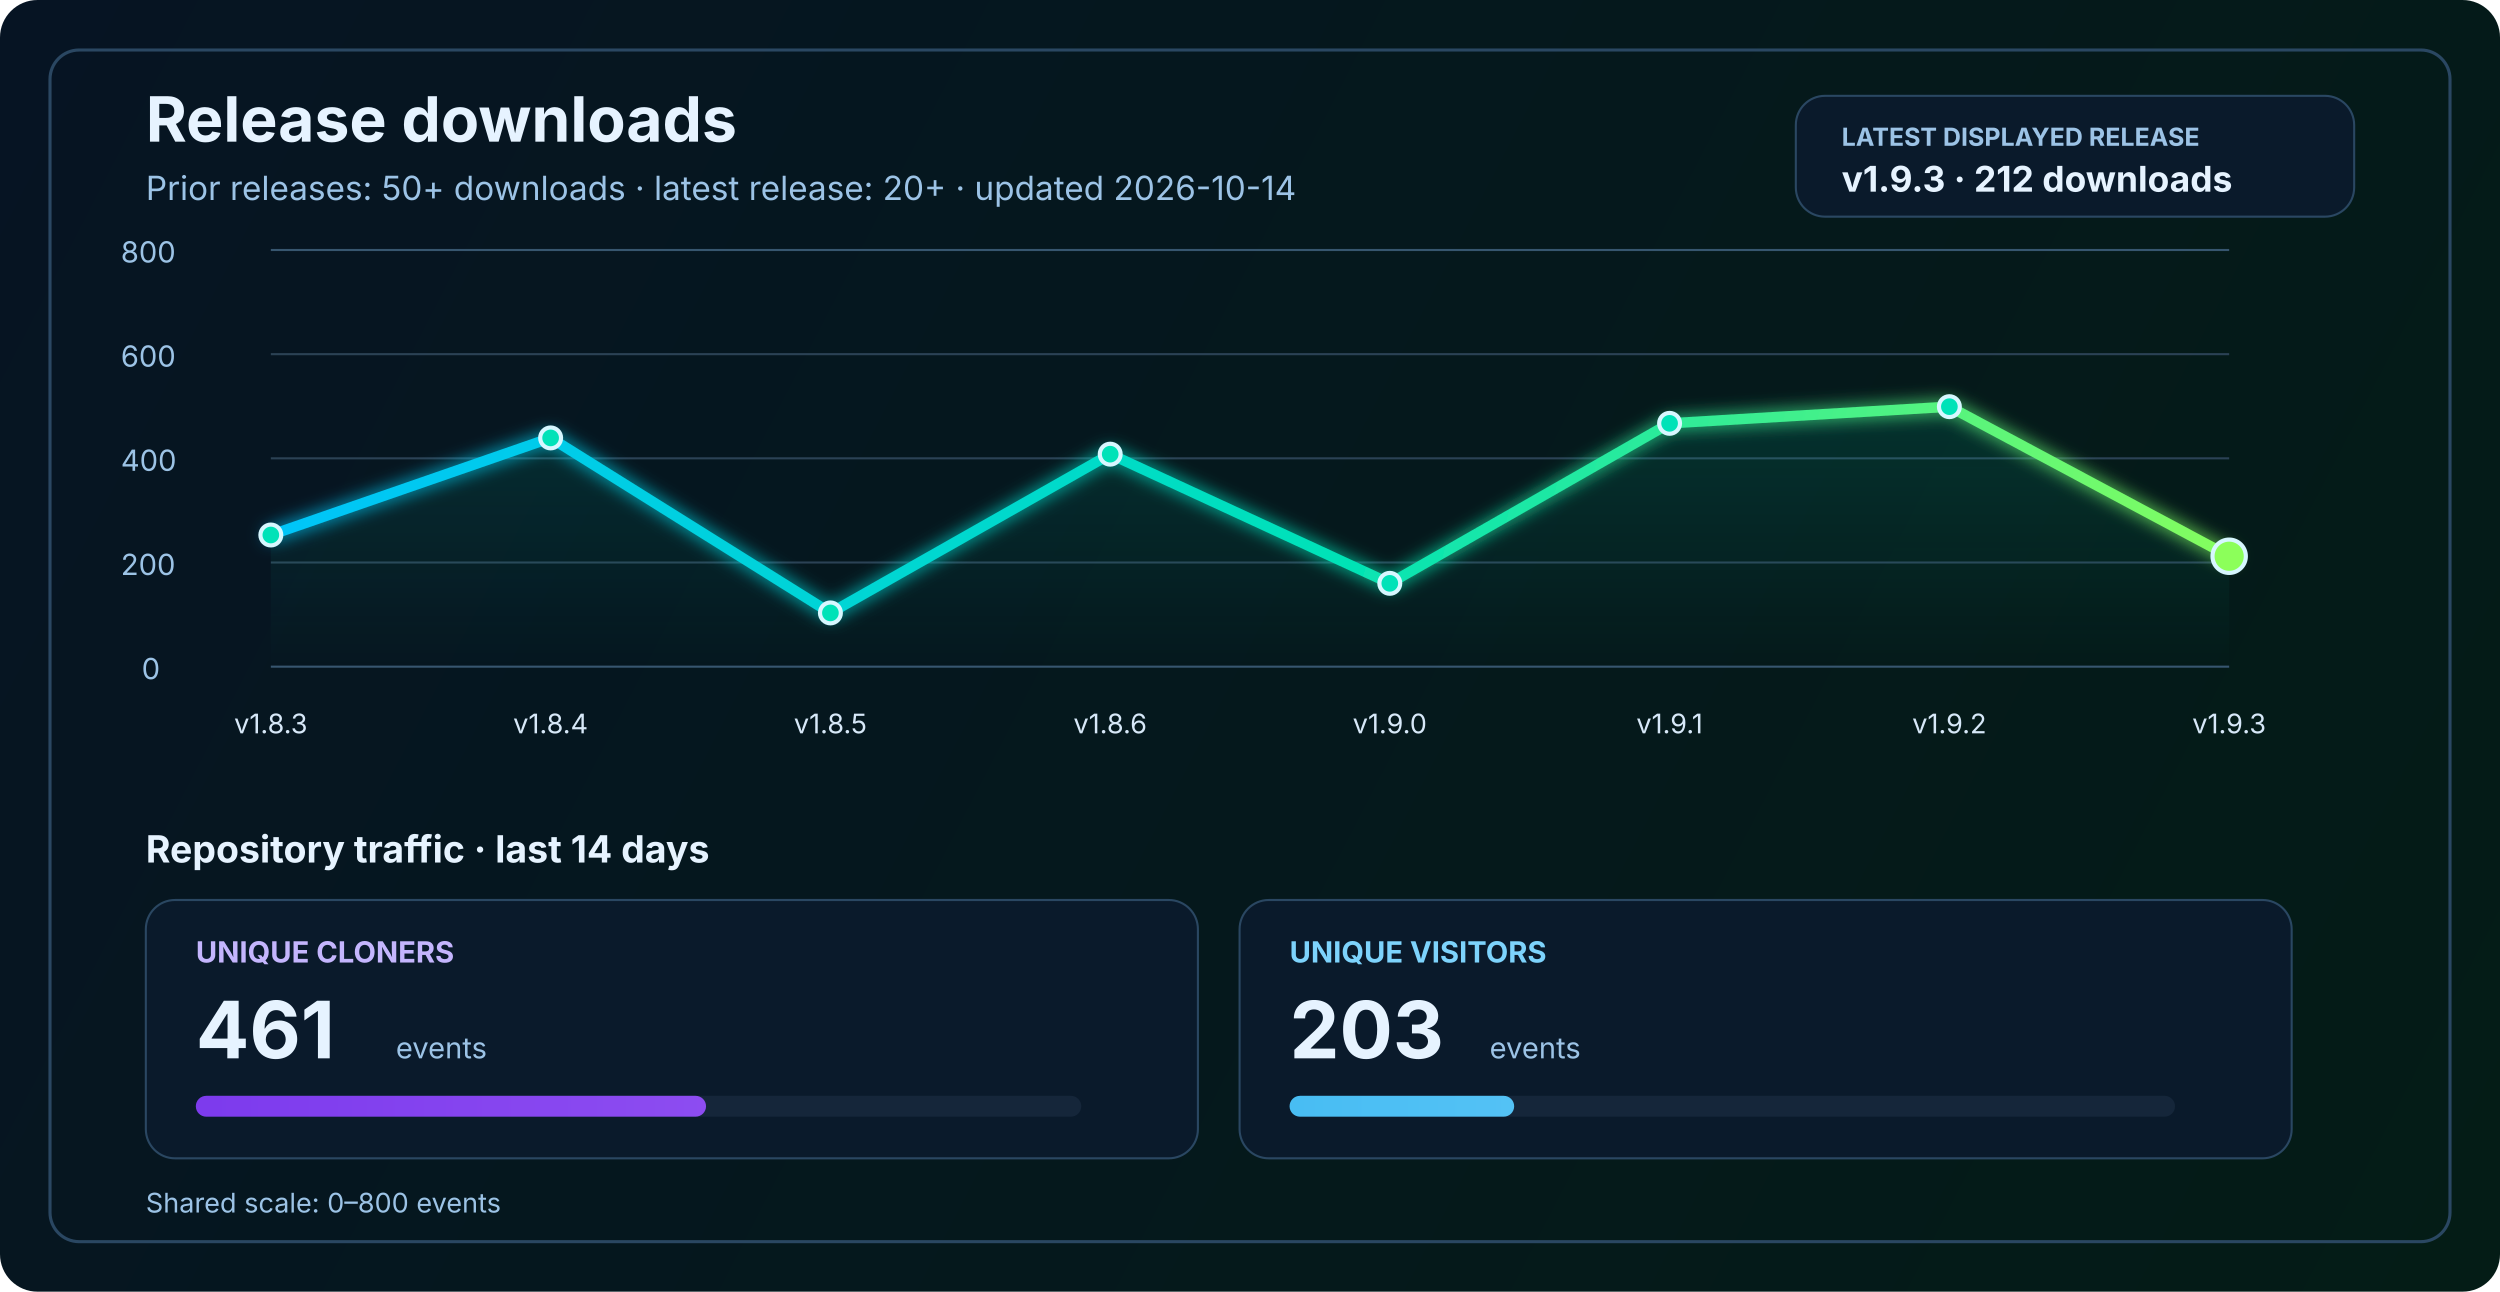
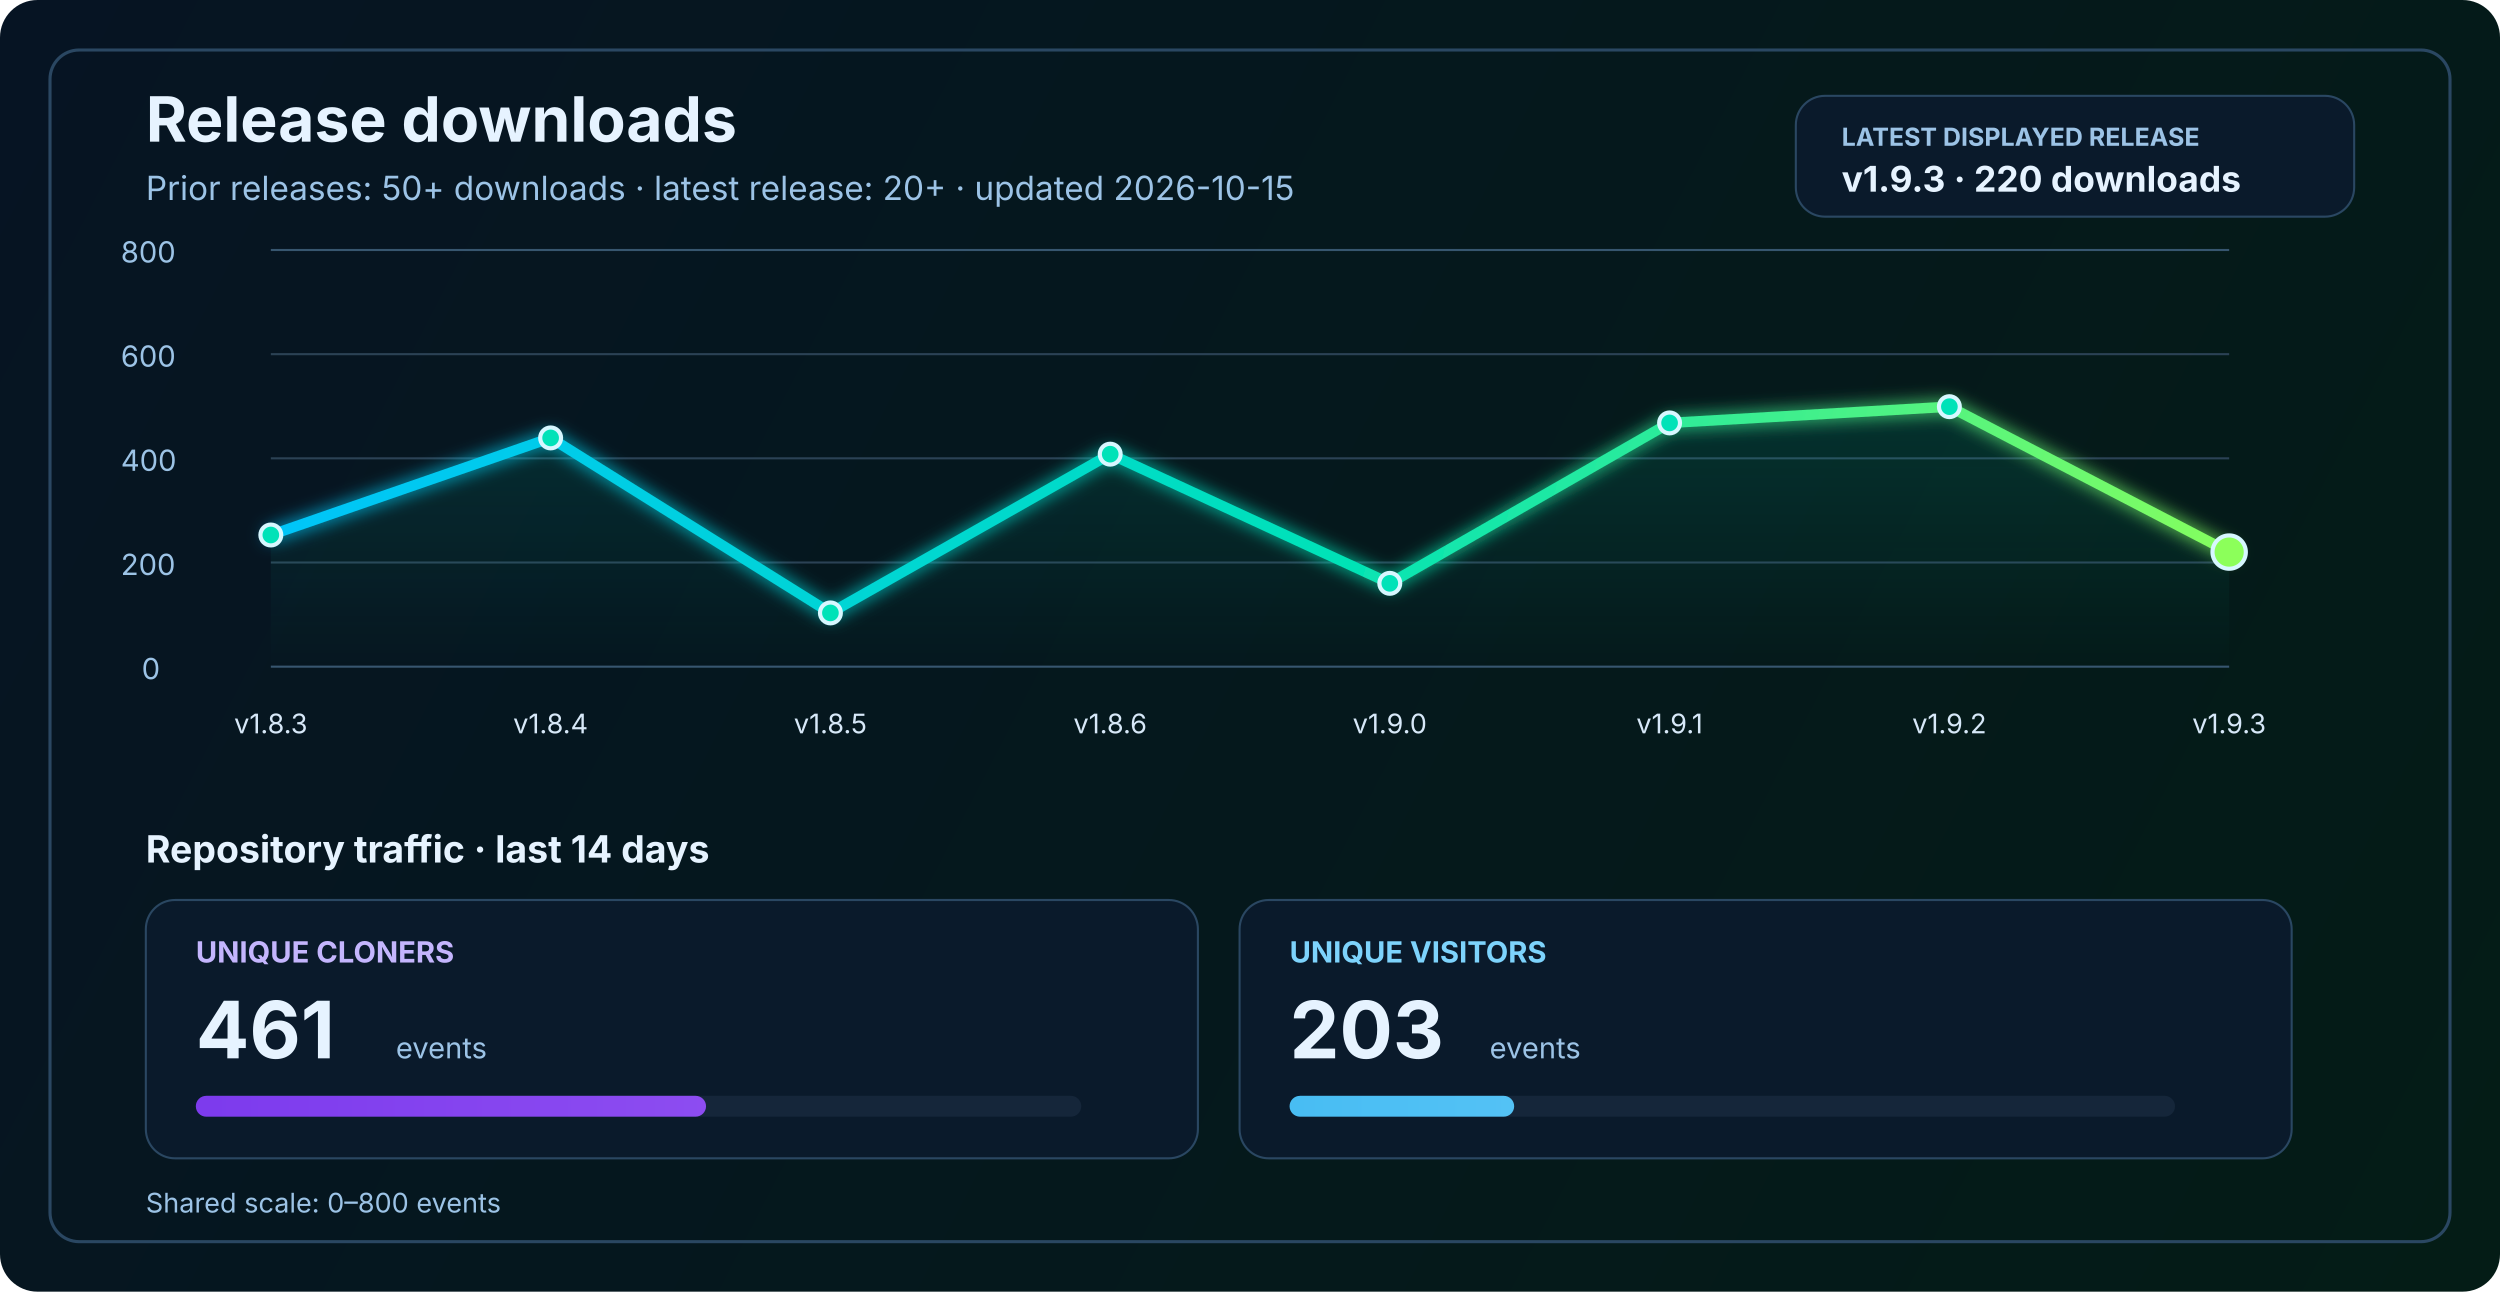
<svg xmlns="http://www.w3.org/2000/svg" width="1200" height="620" viewBox="0 0 1200 620" fill="none" role="img" aria-labelledby="title desc">
  <defs>
    <linearGradient id="bg" x1="0" y1="0" x2="1200" y2="620" gradientUnits="userSpaceOnUse">
      <stop stop-color="#061423" />
      <stop offset="1" stop-color="#041C16" />
    </linearGradient>
    <linearGradient id="line" x1="130" y1="86" x2="1070" y2="340" gradientUnits="userSpaceOnUse">
      <stop stop-color="#00C2FF" />
      <stop offset="0.55" stop-color="#00E2B8" />
      <stop offset="1" stop-color="#8CFF5A" />
    </linearGradient>
    <linearGradient id="area" x1="0" y1="120" x2="0" y2="320" gradientUnits="userSpaceOnUse">
      <stop stop-color="#00E2B8" stop-opacity="0.20" />
      <stop offset="1" stop-color="#00E2B8" stop-opacity="0" />
    </linearGradient>
    <linearGradient id="cloneFill" x1="86" y1="450" x2="1110" y2="450" gradientUnits="userSpaceOnUse">
      <stop stop-color="#7C3AED" />
      <stop offset="1" stop-color="#C084FC" />
    </linearGradient>
    <linearGradient id="viewFill" x1="86" y1="482" x2="1110" y2="482" gradientUnits="userSpaceOnUse">
      <stop stop-color="#0EA5E9" />
      <stop offset="1" stop-color="#7DD3FC" />
    </linearGradient>
    <filter id="glow" x="-50%" y="-50%" width="200%" height="200%">
      <feGaussianBlur stdDeviation="4" result="blur" />
      <feMerge>
        <feMergeNode in="blur" />
        <feMergeNode in="SourceGraphic" />
      </feMerge>
    </filter>
  </defs>
  <rect width="1200" height="620" rx="18" fill="url(#bg)" />
  <rect x="24" y="24" width="1152" height="572" rx="14" stroke="#2A4762" stroke-width="1.5" />
  <text x="70" y="68" fill="#E6F3FF" font-size="30" font-family="SF Pro Display, -apple-system, BlinkMacSystemFont, Segoe UI, sans-serif" font-weight="700">Release downloads</text>
-   <text x="70" y="96" fill="#9CC3E6" font-size="16" font-family="SF Pro Text, -apple-system, BlinkMacSystemFont, Segoe UI, sans-serif">Prior releases: 50+ downloads · latest release: 20+ · updated 2026-10-14</text>
+   <text x="70" y="96" fill="#9CC3E6" font-size="16" font-family="SF Pro Text, -apple-system, BlinkMacSystemFont, Segoe UI, sans-serif">Prior releases: 50+ downloads · latest release: 20+ · updated 2026-10-15</text>
  <rect x="862" y="46" width="268" height="58" rx="14" fill="#0A1A2B" stroke="#2A4762" stroke-width="1" />
  <text x="884" y="70" fill="#9CC3E6" font-size="12" font-family="SF Pro Text, -apple-system, BlinkMacSystemFont, Segoe UI, sans-serif" font-weight="700">LATEST DISPLAYED RELEASE</text>
-   <text x="884" y="92" fill="#E6F3FF" font-size="17" font-family="SF Pro Text, -apple-system, BlinkMacSystemFont, Segoe UI, sans-serif" font-weight="700">v1.9.3 · 212 downloads</text>
+   <text x="884" y="92" fill="#E6F3FF" font-size="17" font-family="SF Pro Text, -apple-system, BlinkMacSystemFont, Segoe UI, sans-serif" font-weight="700">v1.9.3 · 220 downloads</text>
  <line x1="130" y1="320.0" x2="1070" y2="320.0" stroke="#37566F" stroke-width="1" />
  <line x1="130" y1="270.0" x2="1070" y2="270.0" stroke="#2B4255" stroke-width="1" />
  <line x1="130" y1="220.0" x2="1070" y2="220.0" stroke="#2B4255" stroke-width="1" />
  <line x1="130" y1="170.0" x2="1070" y2="170.0" stroke="#2B4255" stroke-width="1" />
  <line x1="130" y1="120.0" x2="1070" y2="120.0" stroke="#37566F" stroke-width="1" />
  <text x="68" y="326.0" fill="#9CC3E6" font-size="14" font-family="SF Pro Text, -apple-system, BlinkMacSystemFont, Segoe UI, sans-serif">0</text>
  <text x="58" y="276.0" fill="#9CC3E6" font-size="14" font-family="SF Pro Text, -apple-system, BlinkMacSystemFont, Segoe UI, sans-serif">200</text>
  <text x="58" y="226.0" fill="#9CC3E6" font-size="14" font-family="SF Pro Text, -apple-system, BlinkMacSystemFont, Segoe UI, sans-serif">400</text>
  <text x="58" y="176.0" fill="#9CC3E6" font-size="14" font-family="SF Pro Text, -apple-system, BlinkMacSystemFont, Segoe UI, sans-serif">600</text>
  <text x="58" y="126.0" fill="#9CC3E6" font-size="14" font-family="SF Pro Text, -apple-system, BlinkMacSystemFont, Segoe UI, sans-serif">800</text>
-   <path d="M 130.0 256.8 L 264.3 210.2 L 398.6 294.2 L 532.9 218.0 L 667.1 280.0 L 801.4 203.2 L 935.7 195.2 L 1070.0 267.0 L 1070 320 L 130 320 Z" fill="url(#area)" />
-   <polyline points="130.0,256.8 264.3,210.2 398.6,294.2 532.9,218.0 667.1,280.0 801.4,203.2 935.7,195.2 1070.0,267.0" fill="none" stroke="url(#line)" stroke-width="5" stroke-linecap="round" stroke-linejoin="round" filter="url(#glow)" />
+   <path d="M 130.0 256.8 L 264.3 210.2 L 398.6 294.2 L 532.9 218.0 L 667.1 280.0 L 801.4 203.0 L 935.7 195.2 L 1070.0 265.0 L 1070 320 L 130 320 Z" fill="url(#area)" />
+   <polyline points="130.0,256.8 264.3,210.2 398.6,294.2 532.9,218.0 667.1,280.0 801.4,203.0 935.7,195.2 1070.0,265.0" fill="none" stroke="url(#line)" stroke-width="5" stroke-linecap="round" stroke-linejoin="round" filter="url(#glow)" />
  <circle cx="130.0" cy="256.8" r="5" fill="#00E2B8" stroke="#D7F7FF" stroke-width="2" />
  <circle cx="264.3" cy="210.2" r="5" fill="#00E2B8" stroke="#D7F7FF" stroke-width="2" />
  <circle cx="398.6" cy="294.2" r="5" fill="#00E2B8" stroke="#D7F7FF" stroke-width="2" />
  <circle cx="532.9" cy="218.0" r="5" fill="#00E2B8" stroke="#D7F7FF" stroke-width="2" />
  <circle cx="667.1" cy="280.0" r="5" fill="#00E2B8" stroke="#D7F7FF" stroke-width="2" />
-   <circle cx="801.4" cy="203.2" r="5" fill="#00E2B8" stroke="#D7F7FF" stroke-width="2" />
+   <circle cx="801.4" cy="203.0" r="5" fill="#00E2B8" stroke="#D7F7FF" stroke-width="2" />
  <circle cx="935.7" cy="195.2" r="5" fill="#00E2B8" stroke="#D7F7FF" stroke-width="2" />
-   <circle cx="1070.0" cy="267.0" r="8" fill="#8CFF5A" stroke="#D7F7FF" stroke-width="2" />
+   <circle cx="1070.0" cy="265.0" r="8" fill="#8CFF5A" stroke="#D7F7FF" stroke-width="2" />
  <text x="130.0" y="352" text-anchor="middle" fill="#D7E8F8" font-size="13" font-family="SF Pro Text, -apple-system, BlinkMacSystemFont, Segoe UI, sans-serif">v1.8.3</text>
  <text x="264.3" y="352" text-anchor="middle" fill="#D7E8F8" font-size="13" font-family="SF Pro Text, -apple-system, BlinkMacSystemFont, Segoe UI, sans-serif">v1.8.4</text>
  <text x="398.6" y="352" text-anchor="middle" fill="#D7E8F8" font-size="13" font-family="SF Pro Text, -apple-system, BlinkMacSystemFont, Segoe UI, sans-serif">v1.8.5</text>
  <text x="532.9" y="352" text-anchor="middle" fill="#D7E8F8" font-size="13" font-family="SF Pro Text, -apple-system, BlinkMacSystemFont, Segoe UI, sans-serif">v1.8.6</text>
  <text x="667.1" y="352" text-anchor="middle" fill="#D7E8F8" font-size="13" font-family="SF Pro Text, -apple-system, BlinkMacSystemFont, Segoe UI, sans-serif">v1.9.0</text>
  <text x="801.4" y="352" text-anchor="middle" fill="#D7E8F8" font-size="13" font-family="SF Pro Text, -apple-system, BlinkMacSystemFont, Segoe UI, sans-serif">v1.9.1</text>
  <text x="935.7" y="352" text-anchor="middle" fill="#D7E8F8" font-size="13" font-family="SF Pro Text, -apple-system, BlinkMacSystemFont, Segoe UI, sans-serif">v1.9.2</text>
  <text x="1070.0" y="352" text-anchor="middle" fill="#D7E8F8" font-size="13" font-family="SF Pro Text, -apple-system, BlinkMacSystemFont, Segoe UI, sans-serif">v1.9.3</text>
  <text x="70" y="414" fill="#E6F3FF" font-size="18" font-family="SF Pro Text, -apple-system, BlinkMacSystemFont, Segoe UI, sans-serif" font-weight="700">Repository traffic · last 14 days</text>
  <rect x="70" y="432" width="505" height="124" rx="14" fill="#0A1A2B" stroke="#2A4762" stroke-width="1" />
  <text x="94" y="462" fill="#C4B5FD" font-size="14" font-family="SF Pro Text, -apple-system, BlinkMacSystemFont, Segoe UI, sans-serif" font-weight="700">UNIQUE CLONERS</text>
  <text x="94" y="508" fill="#E6F3FF" font-size="38" font-family="SF Pro Display, -apple-system, BlinkMacSystemFont, Segoe UI, sans-serif" font-weight="700">461</text>
  <text x="190" y="508" fill="#9CC3E6" font-size="14" font-family="SF Pro Text, -apple-system, BlinkMacSystemFont, Segoe UI, sans-serif">events</text>
  <rect x="94" y="526" width="425" height="10" rx="5" fill="#15263A" />
  <rect x="94" y="526" width="244.9" height="10" rx="5" fill="url(#cloneFill)" />
  <rect x="595" y="432" width="505" height="124" rx="14" fill="#0A1A2B" stroke="#2A4762" stroke-width="1" />
  <text x="619" y="462" fill="#7DD3FC" font-size="14" font-family="SF Pro Text, -apple-system, BlinkMacSystemFont, Segoe UI, sans-serif" font-weight="700">UNIQUE VISITORS</text>
  <text x="619" y="508" fill="#E6F3FF" font-size="38" font-family="SF Pro Display, -apple-system, BlinkMacSystemFont, Segoe UI, sans-serif" font-weight="700">203</text>
  <text x="715" y="508" fill="#9CC3E6" font-size="14" font-family="SF Pro Text, -apple-system, BlinkMacSystemFont, Segoe UI, sans-serif">events</text>
  <rect x="619" y="526" width="425" height="10" rx="5" fill="#15263A" />
  <rect x="619" y="526" width="107.8" height="10" rx="5" fill="url(#viewFill)" />
  <text x="70" y="582" fill="#9CC3E6" font-size="13" font-family="SF Pro Text, -apple-system, BlinkMacSystemFont, Segoe UI, sans-serif">Shared scale: 0–800 events</text>
</svg>
